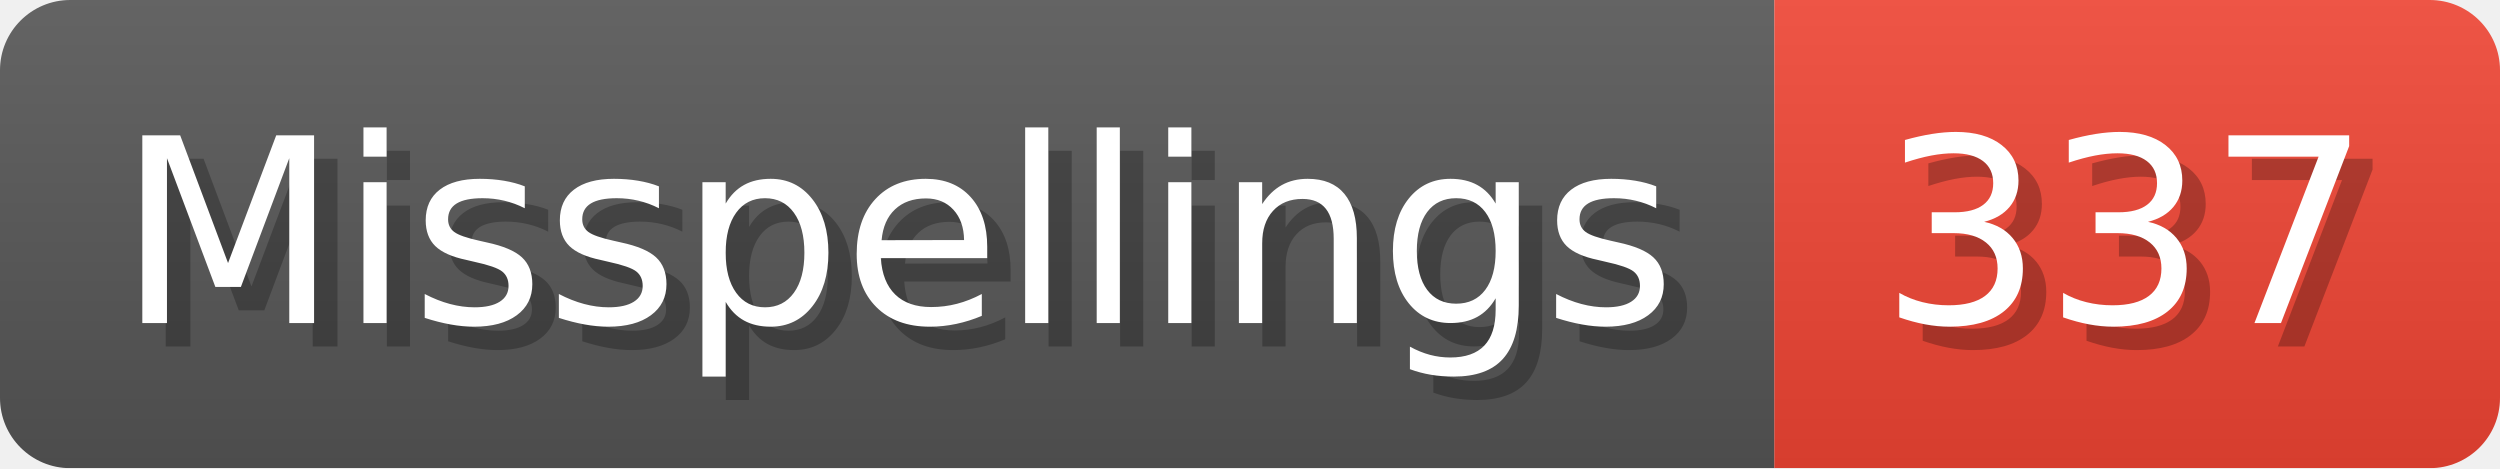
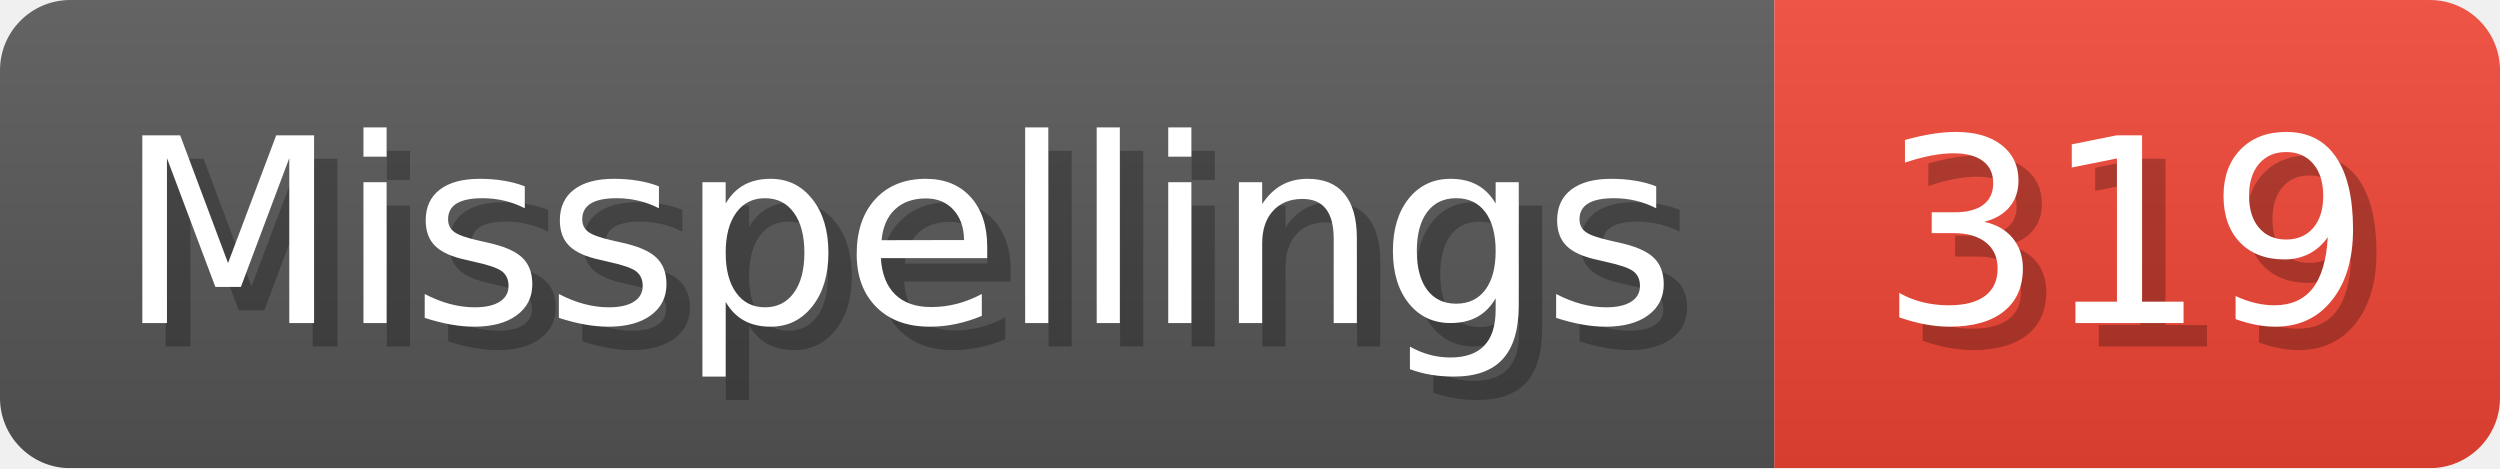
- <svg xmlns="http://www.w3.org/2000/svg" width="106.8" height="20" viewBox="0 0 1068 200" role="img" aria-label="Misspellings: 337">
+ <svg xmlns="http://www.w3.org/2000/svg" width="106.8" height="20" viewBox="0 0 1068 200" role="img" aria-label="Misspellings: 319">
  <linearGradient id="a" x2="0" y2="100%">
    <stop offset="0" stop-opacity=".1" stop-color="#EEE" />
    <stop offset="1" stop-opacity=".1" />
  </linearGradient>
  <mask id="m">
    <rect width="1068" height="200" rx="30" fill="#FFF" />
  </mask>
  <g mask="url(#m)">
    <rect width="758" height="200" fill="#555" />
    <rect width="310" height="200" fill="#E43" x="758" />
    <rect width="1068" height="200" fill="url(#a)" />
  </g>
  <g aria-hidden="true" fill="#fff" text-anchor="start" font-family="Verdana,DejaVu Sans,sans-serif" font-size="110">
    <text x="60" y="148" textLength="658" fill="#000" opacity="0.25">Misspellings</text>
    <text x="50" y="138" textLength="658">Misspellings</text>
-     <text x="813" y="148" textLength="210" fill="#000" opacity="0.25">337</text>
-     <text x="803" y="138" textLength="210">337</text>
+     <text x="813" y="148" textLength="210" fill="#000" opacity="0.25">319</text>
+     <text x="803" y="138" textLength="210">319</text>
  </g>
</svg>
